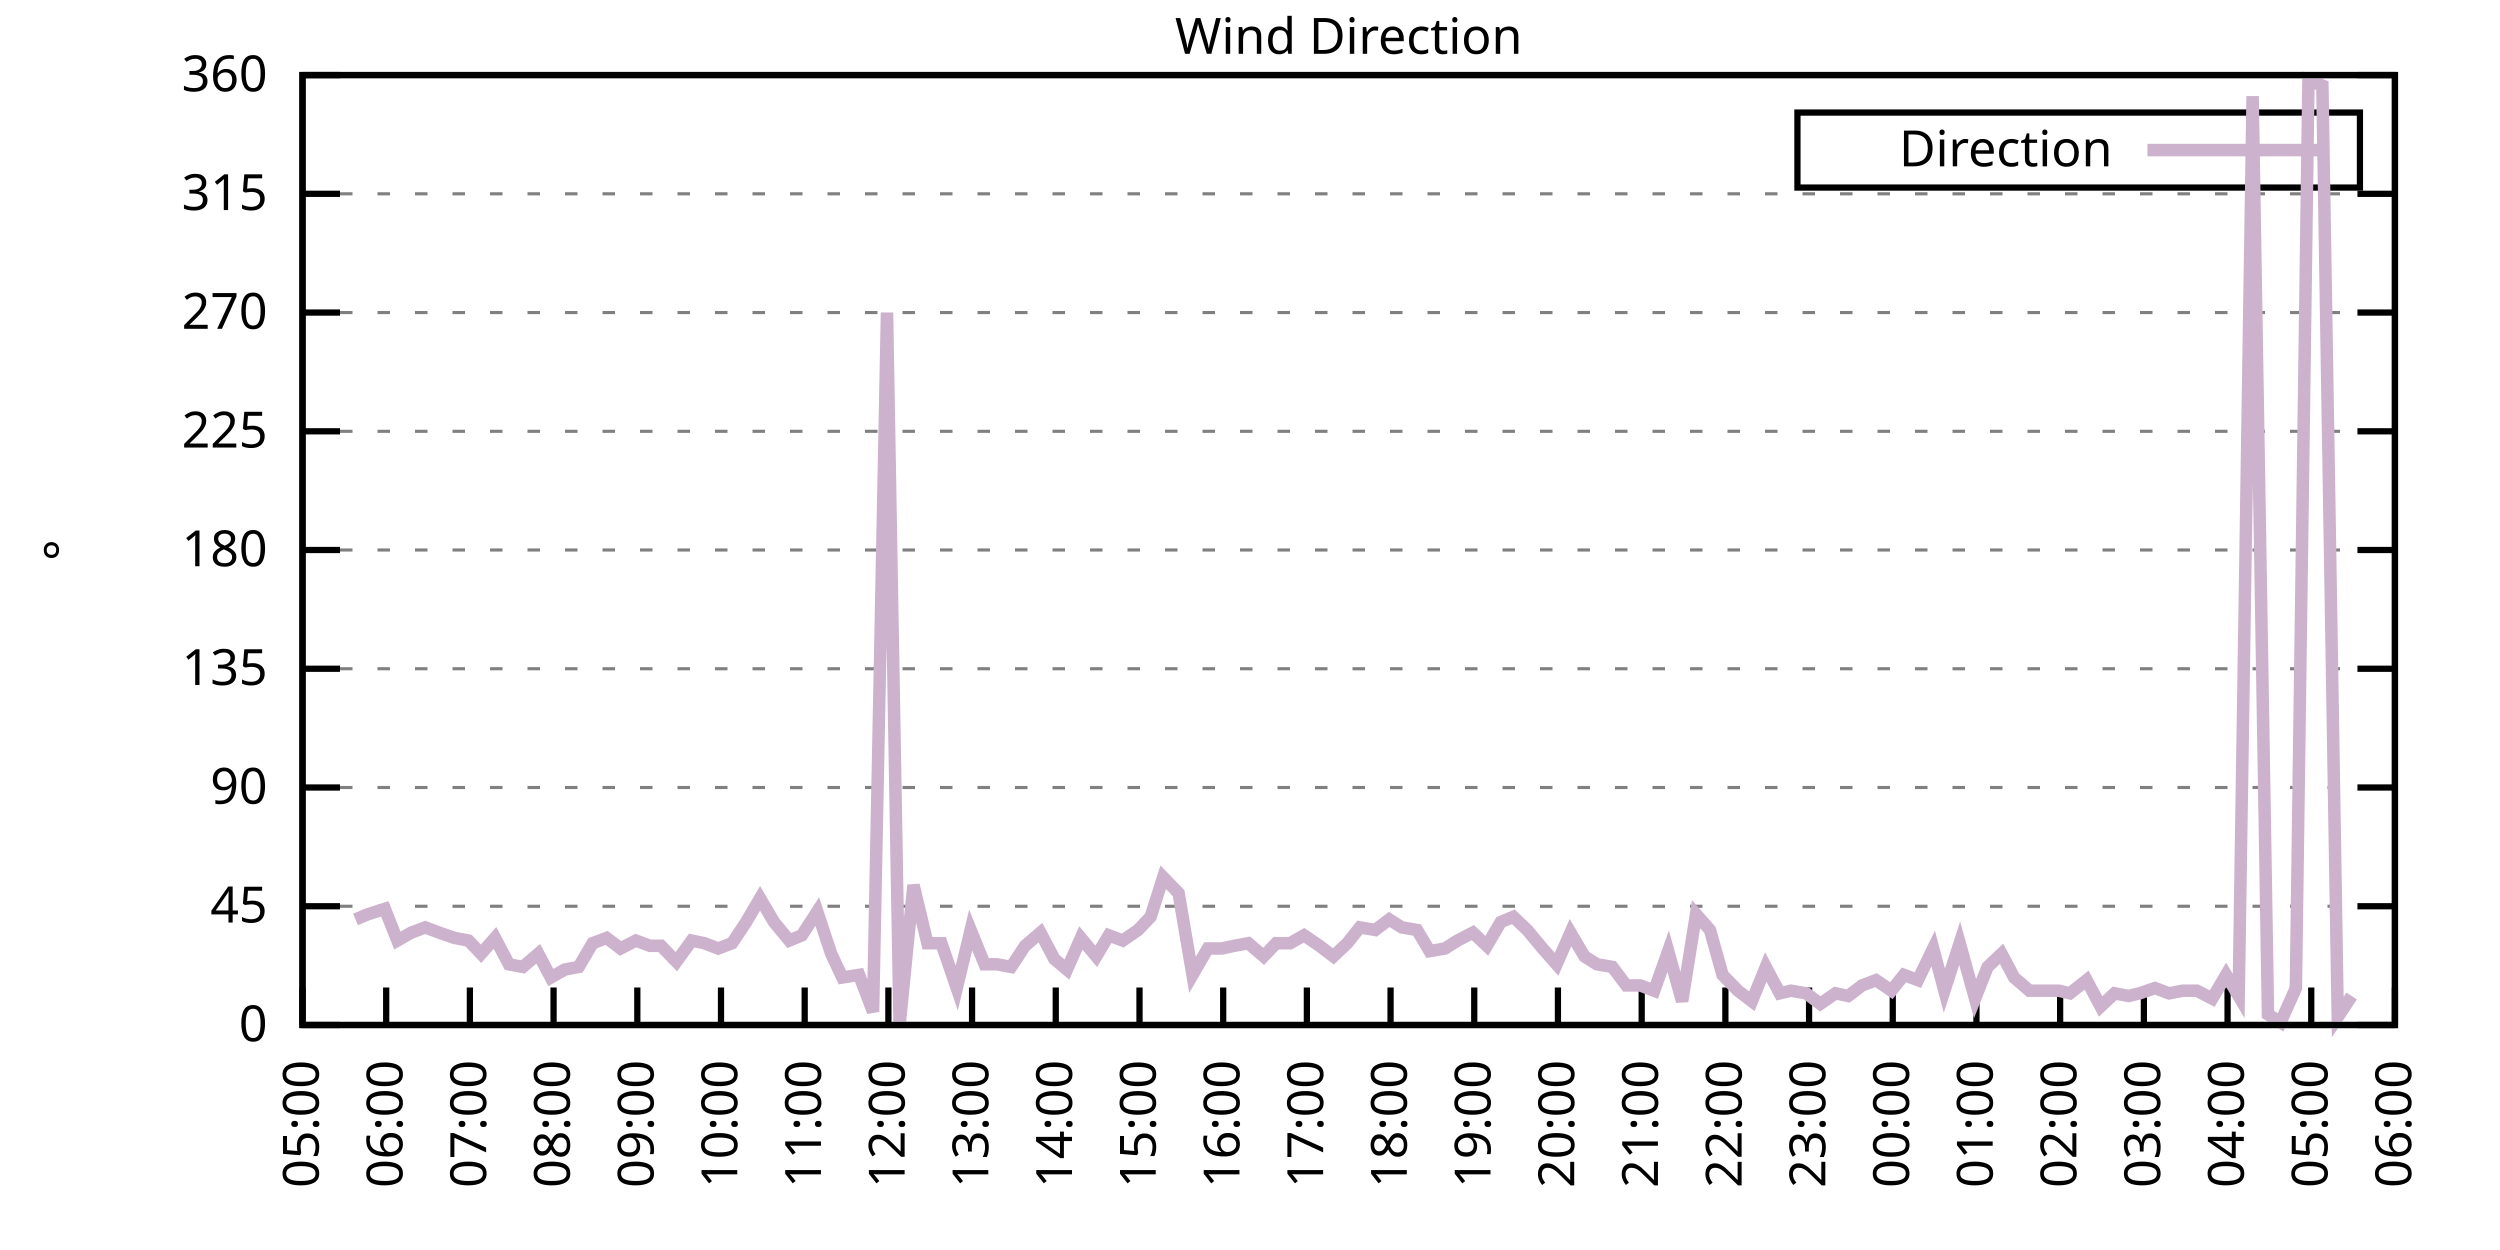
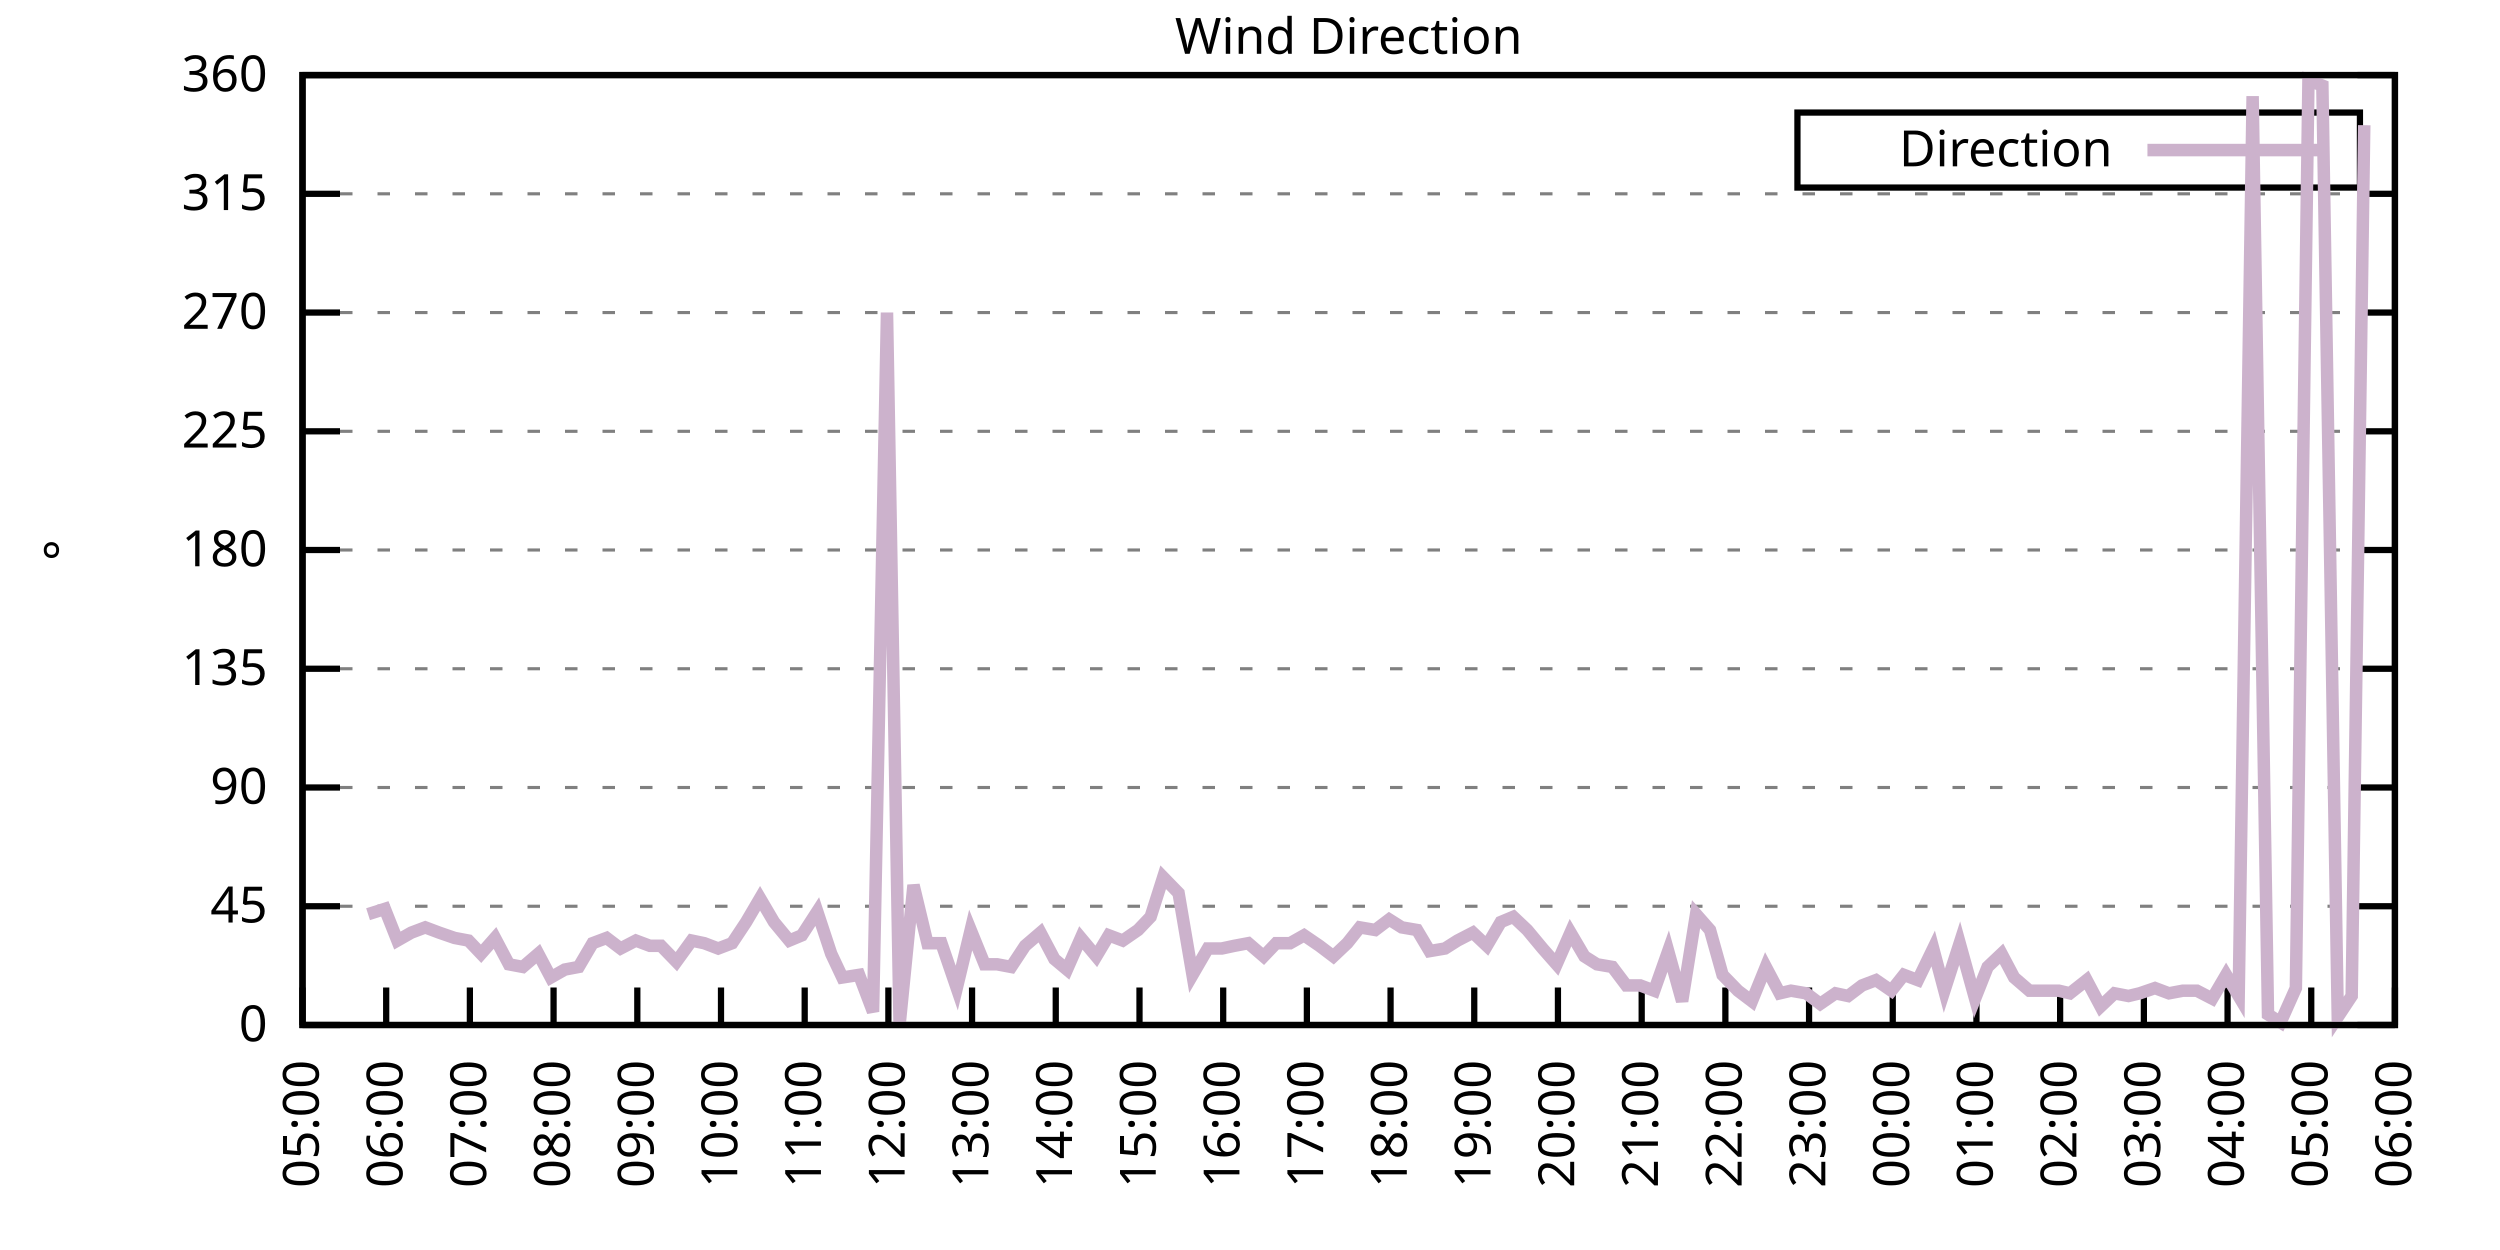
<svg xmlns="http://www.w3.org/2000/svg" xmlns:xlink="http://www.w3.org/1999/xlink" width="400" height="200" viewBox="0 0 400 200">
  <g id="gnuplot_canvas">
    <rect x="0" y="0" width="400" height="200" fill="none" />
    <defs>
      <circle id="gpDot" r="0.5" stroke-width="0.5" stroke="currentColor" />
      <path id="gpPt0" stroke-width="0.333" stroke="currentColor" d="M-1,0 h2 M0,-1 v2" />
      <path id="gpPt1" stroke-width="0.333" stroke="currentColor" d="M-1,-1 L1,1 M1,-1 L-1,1" />
      <path id="gpPt2" stroke-width="0.333" stroke="currentColor" d="M-1,0 L1,0 M0,-1 L0,1 M-1,-1 L1,1 M-1,1 L1,-1" />
      <rect id="gpPt3" stroke-width="0.333" stroke="currentColor" x="-1" y="-1" width="2" height="2" />
      <rect id="gpPt4" stroke-width="0.333" stroke="currentColor" fill="currentColor" x="-1" y="-1" width="2" height="2" />
      <circle id="gpPt5" stroke-width="0.333" stroke="currentColor" cx="0" cy="0" r="1" />
      <use xlink:href="#gpPt5" id="gpPt6" fill="currentColor" stroke="none" />
      <path id="gpPt7" stroke-width="0.333" stroke="currentColor" d="M0,-1.33 L-1.33,0.67 L1.33,0.67 z" />
      <use xlink:href="#gpPt7" id="gpPt8" fill="currentColor" stroke="none" />
      <use xlink:href="#gpPt7" id="gpPt9" stroke="currentColor" transform="rotate(180)" />
      <use xlink:href="#gpPt9" id="gpPt10" fill="currentColor" stroke="none" />
      <use xlink:href="#gpPt3" id="gpPt11" stroke="currentColor" transform="rotate(45)" />
      <use xlink:href="#gpPt11" id="gpPt12" fill="currentColor" stroke="none" />
      <path id="gpPt13" stroke-width="0.333" stroke="currentColor" d="M0,1.330 L1.265,0.411 L0.782,-1.067 L-0.782,-1.076 L-1.265,0.411 z" />
      <use xlink:href="#gpPt13" id="gpPt14" fill="currentColor" stroke="none" />
      <filter id="textbox" filterUnits="objectBoundingBox" x="0" y="0" height="1" width="1">
        <feFlood flood-color="white" flood-opacity="1" result="bgnd" />
        <feComposite in="SourceGraphic" in2="bgnd" operator="atop" />
      </filter>
      <filter id="greybox" filterUnits="objectBoundingBox" x="0" y="0" height="1" width="1">
        <feFlood flood-color="lightgrey" flood-opacity="1" result="grey" />
        <feComposite in="SourceGraphic" in2="grey" operator="atop" />
      </filter>
    </defs>
    <g fill="none" color="white" stroke="currentColor" stroke-width="1.00" stroke-linecap="butt" stroke-linejoin="miter">
</g>
    <g fill="none" color="black" stroke="currentColor" stroke-width="1.00" stroke-linecap="butt" stroke-linejoin="miter">
      <g stroke="none" shape-rendering="crispEdges">
        <polygon fill="rgb(255, 255, 255)" points="48.40,164.00 383.18,164.00 383.18,12.02 48.40,12.02 " />
      </g>
    </g>
    <g fill="none" color="black" stroke="currentColor" stroke-width="1.00" stroke-linecap="butt" stroke-linejoin="miter">
</g>
    <g fill="none" color="black" stroke="black" stroke-width="0.50" stroke-linecap="butt" stroke-linejoin="miter">
</g>
    <g fill="none" color="gray" stroke="currentColor" stroke-width="0.50" stroke-linecap="butt" stroke-linejoin="miter">
      <path stroke="gray" stroke-dasharray="2,4" class="gridline" d="M48.40,164.00 L383.19,164.00  " />
    </g>
    <g fill="none" color="gray" stroke="gray" stroke-width="1.00" stroke-linecap="butt" stroke-linejoin="miter">
</g>
    <g fill="none" color="black" stroke="currentColor" stroke-width="1.00" stroke-linecap="butt" stroke-linejoin="miter">
      <path stroke="black" d="M48.40,164.00 L54.40,164.00 M383.19,164.00 L377.19,164.00  " />
      <g transform="translate(42.80,166.60)" stroke="none" fill="black" font-family="Sans" font-size="8.00" text-anchor="end">
        <text>
          <tspan font-family="Sans"> 0</tspan>
        </text>
      </g>
    </g>
    <g fill="none" color="black" stroke="currentColor" stroke-width="1.00" stroke-linecap="butt" stroke-linejoin="miter">
</g>
    <g fill="none" color="black" stroke="black" stroke-width="0.50" stroke-linecap="butt" stroke-linejoin="miter">
</g>
    <g fill="none" color="gray" stroke="currentColor" stroke-width="0.50" stroke-linecap="butt" stroke-linejoin="miter">
      <path stroke="gray" stroke-dasharray="2,4" class="gridline" d="M48.40,145.00 L383.19,145.00  " />
    </g>
    <g fill="none" color="gray" stroke="gray" stroke-width="1.00" stroke-linecap="butt" stroke-linejoin="miter">
</g>
    <g fill="none" color="black" stroke="currentColor" stroke-width="1.00" stroke-linecap="butt" stroke-linejoin="miter">
      <path stroke="black" d="M48.40,145.00 L54.40,145.00 M383.19,145.00 L377.19,145.00  " />
      <g transform="translate(42.80,147.60)" stroke="none" fill="black" font-family="Sans" font-size="8.00" text-anchor="end">
        <text>
          <tspan font-family="Sans"> 45</tspan>
        </text>
      </g>
    </g>
    <g fill="none" color="black" stroke="currentColor" stroke-width="1.00" stroke-linecap="butt" stroke-linejoin="miter">
</g>
    <g fill="none" color="black" stroke="black" stroke-width="0.50" stroke-linecap="butt" stroke-linejoin="miter">
</g>
    <g fill="none" color="gray" stroke="currentColor" stroke-width="0.50" stroke-linecap="butt" stroke-linejoin="miter">
      <path stroke="gray" stroke-dasharray="2,4" class="gridline" d="M48.40,126.00 L383.19,126.00  " />
    </g>
    <g fill="none" color="gray" stroke="gray" stroke-width="1.00" stroke-linecap="butt" stroke-linejoin="miter">
</g>
    <g fill="none" color="black" stroke="currentColor" stroke-width="1.00" stroke-linecap="butt" stroke-linejoin="miter">
      <path stroke="black" d="M48.40,126.00 L54.40,126.00 M383.19,126.00 L377.19,126.00  " />
      <g transform="translate(42.80,128.60)" stroke="none" fill="black" font-family="Sans" font-size="8.00" text-anchor="end">
        <text>
          <tspan font-family="Sans"> 90</tspan>
        </text>
      </g>
    </g>
    <g fill="none" color="black" stroke="currentColor" stroke-width="1.00" stroke-linecap="butt" stroke-linejoin="miter">
</g>
    <g fill="none" color="black" stroke="black" stroke-width="0.50" stroke-linecap="butt" stroke-linejoin="miter">
</g>
    <g fill="none" color="gray" stroke="currentColor" stroke-width="0.50" stroke-linecap="butt" stroke-linejoin="miter">
      <path stroke="gray" stroke-dasharray="2,4" class="gridline" d="M48.40,107.00 L383.19,107.00  " />
    </g>
    <g fill="none" color="gray" stroke="gray" stroke-width="1.00" stroke-linecap="butt" stroke-linejoin="miter">
</g>
    <g fill="none" color="black" stroke="currentColor" stroke-width="1.00" stroke-linecap="butt" stroke-linejoin="miter">
      <path stroke="black" d="M48.40,107.00 L54.40,107.00 M383.19,107.00 L377.19,107.00  " />
      <g transform="translate(42.80,109.60)" stroke="none" fill="black" font-family="Sans" font-size="8.00" text-anchor="end">
        <text>
          <tspan font-family="Sans"> 135</tspan>
        </text>
      </g>
    </g>
    <g fill="none" color="black" stroke="currentColor" stroke-width="1.00" stroke-linecap="butt" stroke-linejoin="miter">
</g>
    <g fill="none" color="black" stroke="black" stroke-width="0.50" stroke-linecap="butt" stroke-linejoin="miter">
</g>
    <g fill="none" color="gray" stroke="currentColor" stroke-width="0.50" stroke-linecap="butt" stroke-linejoin="miter">
      <path stroke="gray" stroke-dasharray="2,4" class="gridline" d="M48.40,88.00 L383.19,88.00  " />
    </g>
    <g fill="none" color="gray" stroke="gray" stroke-width="1.00" stroke-linecap="butt" stroke-linejoin="miter">
</g>
    <g fill="none" color="black" stroke="currentColor" stroke-width="1.00" stroke-linecap="butt" stroke-linejoin="miter">
      <path stroke="black" d="M48.40,88.00 L54.40,88.00 M383.19,88.00 L377.19,88.00  " />
      <g transform="translate(42.80,90.60)" stroke="none" fill="black" font-family="Sans" font-size="8.00" text-anchor="end">
        <text>
          <tspan font-family="Sans"> 180</tspan>
        </text>
      </g>
    </g>
    <g fill="none" color="black" stroke="currentColor" stroke-width="1.00" stroke-linecap="butt" stroke-linejoin="miter">
</g>
    <g fill="none" color="black" stroke="black" stroke-width="0.50" stroke-linecap="butt" stroke-linejoin="miter">
</g>
    <g fill="none" color="gray" stroke="currentColor" stroke-width="0.50" stroke-linecap="butt" stroke-linejoin="miter">
      <path stroke="gray" stroke-dasharray="2,4" class="gridline" d="M48.40,69.01 L383.19,69.01  " />
    </g>
    <g fill="none" color="gray" stroke="gray" stroke-width="1.00" stroke-linecap="butt" stroke-linejoin="miter">
</g>
    <g fill="none" color="black" stroke="currentColor" stroke-width="1.00" stroke-linecap="butt" stroke-linejoin="miter">
      <path stroke="black" d="M48.40,69.01 L54.40,69.01 M383.19,69.01 L377.19,69.01  " />
      <g transform="translate(42.80,71.61)" stroke="none" fill="black" font-family="Sans" font-size="8.00" text-anchor="end">
        <text>
          <tspan font-family="Sans"> 225</tspan>
        </text>
      </g>
    </g>
    <g fill="none" color="black" stroke="currentColor" stroke-width="1.00" stroke-linecap="butt" stroke-linejoin="miter">
</g>
    <g fill="none" color="black" stroke="black" stroke-width="0.50" stroke-linecap="butt" stroke-linejoin="miter">
</g>
    <g fill="none" color="gray" stroke="currentColor" stroke-width="0.50" stroke-linecap="butt" stroke-linejoin="miter">
      <path stroke="gray" stroke-dasharray="2,4" class="gridline" d="M48.40,50.01 L383.19,50.01  " />
    </g>
    <g fill="none" color="gray" stroke="gray" stroke-width="1.00" stroke-linecap="butt" stroke-linejoin="miter">
</g>
    <g fill="none" color="black" stroke="currentColor" stroke-width="1.00" stroke-linecap="butt" stroke-linejoin="miter">
      <path stroke="black" d="M48.40,50.01 L54.40,50.01 M383.19,50.01 L377.19,50.01  " />
      <g transform="translate(42.80,52.61)" stroke="none" fill="black" font-family="Sans" font-size="8.00" text-anchor="end">
        <text>
          <tspan font-family="Sans"> 270</tspan>
        </text>
      </g>
    </g>
    <g fill="none" color="black" stroke="currentColor" stroke-width="1.00" stroke-linecap="butt" stroke-linejoin="miter">
</g>
    <g fill="none" color="black" stroke="black" stroke-width="0.50" stroke-linecap="butt" stroke-linejoin="miter">
</g>
    <g fill="none" color="gray" stroke="currentColor" stroke-width="0.50" stroke-linecap="butt" stroke-linejoin="miter">
      <path stroke="gray" stroke-dasharray="2,4" class="gridline" d="M48.40,31.01 L383.19,31.01  " />
    </g>
    <g fill="none" color="gray" stroke="gray" stroke-width="1.00" stroke-linecap="butt" stroke-linejoin="miter">
</g>
    <g fill="none" color="black" stroke="currentColor" stroke-width="1.00" stroke-linecap="butt" stroke-linejoin="miter">
      <path stroke="black" d="M48.40,31.01 L54.40,31.01 M383.19,31.01 L377.19,31.01  " />
      <g transform="translate(42.80,33.61)" stroke="none" fill="black" font-family="Sans" font-size="8.00" text-anchor="end">
        <text>
          <tspan font-family="Sans"> 315</tspan>
        </text>
      </g>
    </g>
    <g fill="none" color="black" stroke="currentColor" stroke-width="1.00" stroke-linecap="butt" stroke-linejoin="miter">
</g>
    <g fill="none" color="black" stroke="black" stroke-width="0.50" stroke-linecap="butt" stroke-linejoin="miter">
</g>
    <g fill="none" color="gray" stroke="currentColor" stroke-width="0.50" stroke-linecap="butt" stroke-linejoin="miter">
      <path stroke="gray" stroke-dasharray="2,4" class="gridline" d="M48.40,12.01 L383.19,12.01  " />
    </g>
    <g fill="none" color="gray" stroke="gray" stroke-width="1.00" stroke-linecap="butt" stroke-linejoin="miter">
</g>
    <g fill="none" color="black" stroke="currentColor" stroke-width="1.00" stroke-linecap="butt" stroke-linejoin="miter">
      <path stroke="black" d="M48.40,12.01 L54.40,12.01 M383.19,12.01 L377.19,12.01  " />
      <g transform="translate(42.80,14.61)" stroke="none" fill="black" font-family="Sans" font-size="8.00" text-anchor="end">
        <text>
          <tspan font-family="Sans"> 360</tspan>
        </text>
      </g>
    </g>
    <g fill="none" color="black" stroke="currentColor" stroke-width="1.00" stroke-linecap="butt" stroke-linejoin="miter">
      <path stroke="black" d="M48.40,164.00 L48.40,158.00  " />
      <g transform="translate(51.00,169.60) rotate(270.00)" stroke="none" fill="black" font-family="Sans" font-size="8.00" text-anchor="end">
        <text>
          <tspan font-family="Sans">05:00</tspan>
        </text>
      </g>
    </g>
    <g fill="none" color="black" stroke="currentColor" stroke-width="1.00" stroke-linecap="butt" stroke-linejoin="miter">
      <path stroke="black" d="M61.79,164.00 L61.79,158.00  " />
      <g transform="translate(64.39,169.60) rotate(270.00)" stroke="none" fill="black" font-family="Sans" font-size="8.00" text-anchor="end">
        <text>
          <tspan font-family="Sans">06:00</tspan>
        </text>
      </g>
    </g>
    <g fill="none" color="black" stroke="currentColor" stroke-width="1.00" stroke-linecap="butt" stroke-linejoin="miter">
      <path stroke="black" d="M75.18,164.00 L75.18,158.00  " />
      <g transform="translate(77.78,169.60) rotate(270.00)" stroke="none" fill="black" font-family="Sans" font-size="8.00" text-anchor="end">
        <text>
          <tspan font-family="Sans">07:00</tspan>
        </text>
      </g>
    </g>
    <g fill="none" color="black" stroke="currentColor" stroke-width="1.00" stroke-linecap="butt" stroke-linejoin="miter">
      <path stroke="black" d="M88.57,164.00 L88.57,158.00  " />
      <g transform="translate(91.17,169.60) rotate(270.00)" stroke="none" fill="black" font-family="Sans" font-size="8.00" text-anchor="end">
        <text>
          <tspan font-family="Sans">08:00</tspan>
        </text>
      </g>
    </g>
    <g fill="none" color="black" stroke="currentColor" stroke-width="1.00" stroke-linecap="butt" stroke-linejoin="miter">
      <path stroke="black" d="M101.97,164.00 L101.97,158.00  " />
      <g transform="translate(104.57,169.60) rotate(270.00)" stroke="none" fill="black" font-family="Sans" font-size="8.00" text-anchor="end">
        <text>
          <tspan font-family="Sans">09:00</tspan>
        </text>
      </g>
    </g>
    <g fill="none" color="black" stroke="currentColor" stroke-width="1.00" stroke-linecap="butt" stroke-linejoin="miter">
      <path stroke="black" d="M115.36,164.00 L115.36,158.00  " />
      <g transform="translate(117.96,169.60) rotate(270.00)" stroke="none" fill="black" font-family="Sans" font-size="8.00" text-anchor="end">
        <text>
          <tspan font-family="Sans">10:00</tspan>
        </text>
      </g>
    </g>
    <g fill="none" color="black" stroke="currentColor" stroke-width="1.00" stroke-linecap="butt" stroke-linejoin="miter">
      <path stroke="black" d="M128.75,164.00 L128.75,158.00  " />
      <g transform="translate(131.35,169.60) rotate(270.00)" stroke="none" fill="black" font-family="Sans" font-size="8.00" text-anchor="end">
        <text>
          <tspan font-family="Sans">11:00</tspan>
        </text>
      </g>
    </g>
    <g fill="none" color="black" stroke="currentColor" stroke-width="1.00" stroke-linecap="butt" stroke-linejoin="miter">
      <path stroke="black" d="M142.14,164.00 L142.14,158.00  " />
      <g transform="translate(144.74,169.60) rotate(270.00)" stroke="none" fill="black" font-family="Sans" font-size="8.00" text-anchor="end">
        <text>
          <tspan font-family="Sans">12:00</tspan>
        </text>
      </g>
    </g>
    <g fill="none" color="black" stroke="currentColor" stroke-width="1.00" stroke-linecap="butt" stroke-linejoin="miter">
      <path stroke="black" d="M155.53,164.00 L155.53,158.00  " />
      <g transform="translate(158.13,169.60) rotate(270.00)" stroke="none" fill="black" font-family="Sans" font-size="8.00" text-anchor="end">
        <text>
          <tspan font-family="Sans">13:00</tspan>
        </text>
      </g>
    </g>
    <g fill="none" color="black" stroke="currentColor" stroke-width="1.00" stroke-linecap="butt" stroke-linejoin="miter">
      <path stroke="black" d="M168.92,164.00 L168.92,158.00  " />
      <g transform="translate(171.52,169.60) rotate(270.00)" stroke="none" fill="black" font-family="Sans" font-size="8.00" text-anchor="end">
        <text>
          <tspan font-family="Sans">14:00</tspan>
        </text>
      </g>
    </g>
    <g fill="none" color="black" stroke="currentColor" stroke-width="1.00" stroke-linecap="butt" stroke-linejoin="miter">
      <path stroke="black" d="M182.32,164.00 L182.32,158.00  " />
      <g transform="translate(184.92,169.60) rotate(270.00)" stroke="none" fill="black" font-family="Sans" font-size="8.00" text-anchor="end">
        <text>
          <tspan font-family="Sans">15:00</tspan>
        </text>
      </g>
    </g>
    <g fill="none" color="black" stroke="currentColor" stroke-width="1.00" stroke-linecap="butt" stroke-linejoin="miter">
      <path stroke="black" d="M195.71,164.00 L195.71,158.00  " />
      <g transform="translate(198.31,169.60) rotate(270.00)" stroke="none" fill="black" font-family="Sans" font-size="8.00" text-anchor="end">
        <text>
          <tspan font-family="Sans">16:00</tspan>
        </text>
      </g>
    </g>
    <g fill="none" color="black" stroke="currentColor" stroke-width="1.00" stroke-linecap="butt" stroke-linejoin="miter">
      <path stroke="black" d="M209.10,164.00 L209.10,158.00  " />
      <g transform="translate(211.70,169.60) rotate(270.00)" stroke="none" fill="black" font-family="Sans" font-size="8.00" text-anchor="end">
        <text>
          <tspan font-family="Sans">17:00</tspan>
        </text>
      </g>
    </g>
    <g fill="none" color="black" stroke="currentColor" stroke-width="1.00" stroke-linecap="butt" stroke-linejoin="miter">
      <path stroke="black" d="M222.49,164.00 L222.49,158.00  " />
      <g transform="translate(225.09,169.60) rotate(270.00)" stroke="none" fill="black" font-family="Sans" font-size="8.00" text-anchor="end">
        <text>
          <tspan font-family="Sans">18:00</tspan>
        </text>
      </g>
    </g>
    <g fill="none" color="black" stroke="currentColor" stroke-width="1.00" stroke-linecap="butt" stroke-linejoin="miter">
      <path stroke="black" d="M235.88,164.00 L235.88,158.00  " />
      <g transform="translate(238.48,169.60) rotate(270.00)" stroke="none" fill="black" font-family="Sans" font-size="8.00" text-anchor="end">
        <text>
          <tspan font-family="Sans">19:00</tspan>
        </text>
      </g>
    </g>
    <g fill="none" color="black" stroke="currentColor" stroke-width="1.00" stroke-linecap="butt" stroke-linejoin="miter">
      <path stroke="black" d="M249.27,164.00 L249.27,158.00  " />
      <g transform="translate(251.87,169.60) rotate(270.00)" stroke="none" fill="black" font-family="Sans" font-size="8.00" text-anchor="end">
        <text>
          <tspan font-family="Sans">20:00</tspan>
        </text>
      </g>
    </g>
    <g fill="none" color="black" stroke="currentColor" stroke-width="1.00" stroke-linecap="butt" stroke-linejoin="miter">
      <path stroke="black" d="M262.67,164.00 L262.67,158.00  " />
      <g transform="translate(265.27,169.60) rotate(270.00)" stroke="none" fill="black" font-family="Sans" font-size="8.00" text-anchor="end">
        <text>
          <tspan font-family="Sans">21:00</tspan>
        </text>
      </g>
    </g>
    <g fill="none" color="black" stroke="currentColor" stroke-width="1.00" stroke-linecap="butt" stroke-linejoin="miter">
      <path stroke="black" d="M276.06,164.00 L276.06,158.00  " />
      <g transform="translate(278.66,169.60) rotate(270.00)" stroke="none" fill="black" font-family="Sans" font-size="8.00" text-anchor="end">
        <text>
          <tspan font-family="Sans">22:00</tspan>
        </text>
      </g>
    </g>
    <g fill="none" color="black" stroke="currentColor" stroke-width="1.00" stroke-linecap="butt" stroke-linejoin="miter">
      <path stroke="black" d="M289.45,164.00 L289.45,158.00  " />
      <g transform="translate(292.05,169.60) rotate(270.00)" stroke="none" fill="black" font-family="Sans" font-size="8.00" text-anchor="end">
        <text>
          <tspan font-family="Sans">23:00</tspan>
        </text>
      </g>
    </g>
    <g fill="none" color="black" stroke="currentColor" stroke-width="1.00" stroke-linecap="butt" stroke-linejoin="miter">
      <path stroke="black" d="M302.84,164.00 L302.84,158.00  " />
      <g transform="translate(305.44,169.60) rotate(270.00)" stroke="none" fill="black" font-family="Sans" font-size="8.00" text-anchor="end">
        <text>
          <tspan font-family="Sans">00:00</tspan>
        </text>
      </g>
    </g>
    <g fill="none" color="black" stroke="currentColor" stroke-width="1.00" stroke-linecap="butt" stroke-linejoin="miter">
      <path stroke="black" d="M316.23,164.00 L316.23,158.00  " />
      <g transform="translate(318.83,169.60) rotate(270.00)" stroke="none" fill="black" font-family="Sans" font-size="8.00" text-anchor="end">
        <text>
          <tspan font-family="Sans">01:00</tspan>
        </text>
      </g>
    </g>
    <g fill="none" color="black" stroke="currentColor" stroke-width="1.00" stroke-linecap="butt" stroke-linejoin="miter">
      <path stroke="black" d="M329.62,164.00 L329.62,158.00  " />
      <g transform="translate(332.22,169.60) rotate(270.00)" stroke="none" fill="black" font-family="Sans" font-size="8.00" text-anchor="end">
        <text>
          <tspan font-family="Sans">02:00</tspan>
        </text>
      </g>
    </g>
    <g fill="none" color="black" stroke="currentColor" stroke-width="1.00" stroke-linecap="butt" stroke-linejoin="miter">
      <path stroke="black" d="M343.02,164.00 L343.02,158.00  " />
      <g transform="translate(345.62,169.60) rotate(270.00)" stroke="none" fill="black" font-family="Sans" font-size="8.00" text-anchor="end">
        <text>
          <tspan font-family="Sans">03:00</tspan>
        </text>
      </g>
    </g>
    <g fill="none" color="black" stroke="currentColor" stroke-width="1.00" stroke-linecap="butt" stroke-linejoin="miter">
      <path stroke="black" d="M356.41,164.00 L356.41,158.00  " />
      <g transform="translate(359.01,169.60) rotate(270.00)" stroke="none" fill="black" font-family="Sans" font-size="8.00" text-anchor="end">
        <text>
          <tspan font-family="Sans">04:00</tspan>
        </text>
      </g>
    </g>
    <g fill="none" color="black" stroke="currentColor" stroke-width="1.00" stroke-linecap="butt" stroke-linejoin="miter">
      <path stroke="black" d="M369.80,164.00 L369.80,158.00  " />
      <g transform="translate(372.40,169.60) rotate(270.00)" stroke="none" fill="black" font-family="Sans" font-size="8.00" text-anchor="end">
        <text>
          <tspan font-family="Sans">05:00</tspan>
        </text>
      </g>
    </g>
    <g fill="none" color="black" stroke="currentColor" stroke-width="1.00" stroke-linecap="butt" stroke-linejoin="miter">
      <path stroke="black" d="M383.19,164.00 L383.19,158.00  " />
      <g transform="translate(385.79,169.60) rotate(270.00)" stroke="none" fill="black" font-family="Sans" font-size="8.00" text-anchor="end">
        <text>
          <tspan font-family="Sans">06:00</tspan>
        </text>
      </g>
    </g>
    <g fill="none" color="black" stroke="currentColor" stroke-width="1.00" stroke-linecap="butt" stroke-linejoin="miter">
</g>
    <g fill="none" color="black" stroke="currentColor" stroke-width="1.00" stroke-linecap="butt" stroke-linejoin="miter">
      <path stroke="black" d="M48.40,12.01 L48.40,164.00 L383.19,164.00 L383.19,12.01 L48.40,12.01 Z  " />
    </g>
    <g fill="none" color="black" stroke="currentColor" stroke-width="1.00" stroke-linecap="butt" stroke-linejoin="miter">
</g>
    <g fill="none" color="black" stroke="currentColor" stroke-width="1.00" stroke-linecap="butt" stroke-linejoin="miter">
      <path stroke="black" d="M287.59,30.01 L287.59,18.01 L377.59,18.01 L377.59,30.01 L287.59,30.01 Z  " />
    </g>
    <g id="Wind_direction_plot_1">
      <g fill="none" color="white" stroke="black" stroke-width="2.00" stroke-linecap="butt" stroke-linejoin="miter">
</g>
      <g fill="none" color="black" stroke="currentColor" stroke-width="2.00" stroke-linecap="butt" stroke-linejoin="miter">
        <g transform="translate(337.99,26.61)" stroke="none" fill="black" font-family="Sans" font-size="8.00" text-anchor="end">
          <text>
            <tspan font-family="Sans">Direction</tspan>
          </text>
        </g>
      </g>
      <g fill="none" color="black" stroke="currentColor" stroke-width="2.00" stroke-linecap="butt" stroke-linejoin="miter">
-         <path stroke="rgb(204, 178, 204)" d="M343.59,24.01 L371.99,24.01 M56.88,147.11 L58.89,146.27 L61.57,145.42 L63.58,150.49 L65.81,149.22 L68.04,148.38   L70.27,149.22 L72.73,150.07 L74.96,150.49 L76.97,152.60 L79.20,150.07 L81.43,154.29 L83.66,154.71 L86.12,152.60   L88.13,156.40 L90.36,155.13 L92.59,154.71 L94.82,150.91 L97.06,150.07 L99.29,151.76 L101.74,150.49 L103.98,151.33   L105.76,151.33 L108.22,153.87 L110.67,150.49 L112.68,150.91 L114.91,151.76 L117.14,150.91 L119.38,147.53 L121.61,143.73   L123.84,147.53 L126.29,150.49 L128.30,149.65 L130.76,145.85 L132.99,152.60 L134.78,156.40 L137.45,155.98 L139.69,161.89   L141.92,50.01 L143.93,164.00 L146.16,141.62 L148.39,150.91 L150.62,150.91 L153.08,158.09 L155.31,148.80 L157.54,154.29   L159.55,154.29 L161.78,154.71 L164.01,151.33 L166.47,149.22 L168.70,153.45 L170.71,155.13 L172.94,150.07 L175.40,153.02   L177.41,149.65 L179.64,150.49 L182.09,148.80 L184.10,146.69 L186.11,140.36 L188.57,142.89 L190.80,155.98 L193.25,151.76   L195.48,151.76 L197.49,151.33 L199.73,150.91 L202.18,153.02 L204.19,150.91 L206.42,150.91 L208.65,149.65 L211.11,151.33   L213.34,153.02 L215.57,150.91 L217.58,148.38 L220.04,148.80 L222.27,147.11 L224.28,148.38 L226.73,148.80 L228.74,152.18   L231.20,151.76 L233.20,150.49 L235.66,149.22 L237.89,151.33 L240.12,147.53 L242.13,146.69 L244.36,148.80 L246.82,151.76   L249.05,154.29 L251.28,149.22 L253.51,153.02 L255.52,154.29 L257.98,154.71 L260.21,157.67 L262.44,157.67 L264.67,158.51   L266.91,152.18 L269.14,160.20 L271.37,146.27 L273.60,148.80 L275.61,155.98 L278.07,158.51 L280.30,160.20 L282.53,154.71   L284.76,158.93 L286.55,158.51 L289.00,158.93 L291.23,160.62 L293.69,158.93 L295.70,159.36 L297.93,157.67 L300.16,156.82   L302.62,158.51 L304.63,155.98 L306.86,156.82 L309.31,151.76 L311.10,158.51 L313.55,150.91 L316.01,159.78 L318.02,154.71   L320.25,152.60 L322.26,156.40 L324.71,158.51 L327.17,158.51 L329.40,158.51 L331.19,158.93 L333.86,156.82 L336.10,161.04   L338.33,158.93 L340.56,159.36 L342.35,158.93 L344.80,158.09 L347.03,158.93 L349.26,158.51 L351.50,158.51 L353.95,159.78   L356.18,155.98 L358.19,159.36 L360.42,15.39 L362.88,162.31 L364.89,163.58 L367.34,158.09 L369.35,12.85 L371.58,13.70   L374.04,162.73 L376.27,159.36  " />
+         <path stroke="rgb(204, 178, 204)" d="M343.59,24.01 L371.99,24.01 M58.89,146.27 L61.57,145.42 L63.58,150.49 L65.81,149.22 L68.04,148.38 L70.27,149.22   L72.73,150.07 L74.96,150.49 L76.97,152.60 L79.20,150.07 L81.43,154.29 L83.66,154.71 L86.12,152.60 L88.13,156.40   L90.36,155.13 L92.59,154.71 L94.82,150.91 L97.06,150.07 L99.29,151.76 L101.74,150.49 L103.98,151.33 L105.76,151.33   L108.22,153.87 L110.67,150.49 L112.68,150.91 L114.91,151.76 L117.14,150.91 L119.38,147.53 L121.61,143.73 L123.84,147.53   L126.29,150.49 L128.30,149.65 L130.76,145.85 L132.99,152.60 L134.78,156.40 L137.45,155.98 L139.69,161.89 L141.92,50.01   L143.93,164.00 L146.16,141.62 L148.39,150.91 L150.62,150.91 L153.08,158.09 L155.31,148.80 L157.54,154.29 L159.55,154.29   L161.78,154.71 L164.01,151.33 L166.47,149.22 L168.70,153.45 L170.71,155.13 L172.94,150.07 L175.40,153.02 L177.41,149.65   L179.64,150.49 L182.09,148.80 L184.10,146.69 L186.11,140.36 L188.57,142.89 L190.80,155.98 L193.25,151.76 L195.48,151.76   L197.49,151.33 L199.73,150.91 L202.18,153.02 L204.19,150.91 L206.42,150.91 L208.65,149.65 L211.11,151.33 L213.34,153.02   L215.57,150.91 L217.58,148.38 L220.04,148.80 L222.27,147.11 L224.28,148.38 L226.73,148.80 L228.74,152.18 L231.20,151.76   L233.20,150.49 L235.66,149.22 L237.89,151.33 L240.12,147.53 L242.13,146.69 L244.36,148.80 L246.82,151.76 L249.05,154.29   L251.28,149.22 L253.51,153.02 L255.52,154.29 L257.98,154.71 L260.21,157.67 L262.44,157.67 L264.67,158.51 L266.91,152.18   L269.14,160.20 L271.37,146.27 L273.60,148.80 L275.61,155.98 L278.07,158.51 L280.30,160.20 L282.53,154.71 L284.76,158.93   L286.55,158.51 L289.00,158.93 L291.23,160.62 L293.69,158.93 L295.70,159.36 L297.93,157.67 L300.16,156.82 L302.62,158.51   L304.63,155.98 L306.86,156.82 L309.31,151.76 L311.10,158.51 L313.55,150.91 L316.01,159.78 L318.02,154.71 L320.25,152.60   L322.26,156.40 L324.71,158.51 L327.17,158.51 L329.40,158.51 L331.19,158.93 L333.86,156.82 L336.10,161.04 L338.33,158.93   L340.56,159.36 L342.35,158.93 L344.80,158.09 L347.03,158.93 L349.26,158.51 L351.50,158.51 L353.95,159.78 L356.18,155.98   L358.19,159.36 L360.42,15.39 L362.88,162.31 L364.89,163.58 L367.34,158.09 L369.35,12.85 L371.58,13.70 L374.04,162.73   L376.27,159.36 L378.28,20.03  " />
      </g>
    </g>
    <g fill="none" color="black" stroke="currentColor" stroke-width="2.00" stroke-linecap="butt" stroke-linejoin="miter">
</g>
    <g fill="none" color="black" stroke="black" stroke-width="1.00" stroke-linecap="butt" stroke-linejoin="miter">
</g>
    <g fill="none" color="black" stroke="currentColor" stroke-width="1.00" stroke-linecap="butt" stroke-linejoin="miter">
      <path stroke="black" d="M48.40,12.01 L48.40,164.00 L383.19,164.00 L383.19,12.01 L48.40,12.01 Z  " />
      <g transform="translate(12.80,88.01) rotate(270.00)" stroke="none" fill="black" font-family="Sans" font-size="8.00" text-anchor="middle">
        <text>
          <tspan font-family="Sans">°</tspan>
        </text>
      </g>
    </g>
    <g fill="none" color="black" stroke="currentColor" stroke-width="1.00" stroke-linecap="butt" stroke-linejoin="miter">
</g>
    <g fill="none" color="black" stroke="currentColor" stroke-width="1.00" stroke-linecap="butt" stroke-linejoin="miter">
      <g transform="translate(215.79,8.61)" stroke="none" fill="black" font-family="Sans" font-size="8.00" text-anchor="middle">
        <text>
          <tspan font-family="Sans">Wind Direction</tspan>
        </text>
      </g>
    </g>
    <g fill="none" color="black" stroke="currentColor" stroke-width="1.00" stroke-linecap="butt" stroke-linejoin="miter">
</g>
  </g>
</svg>
